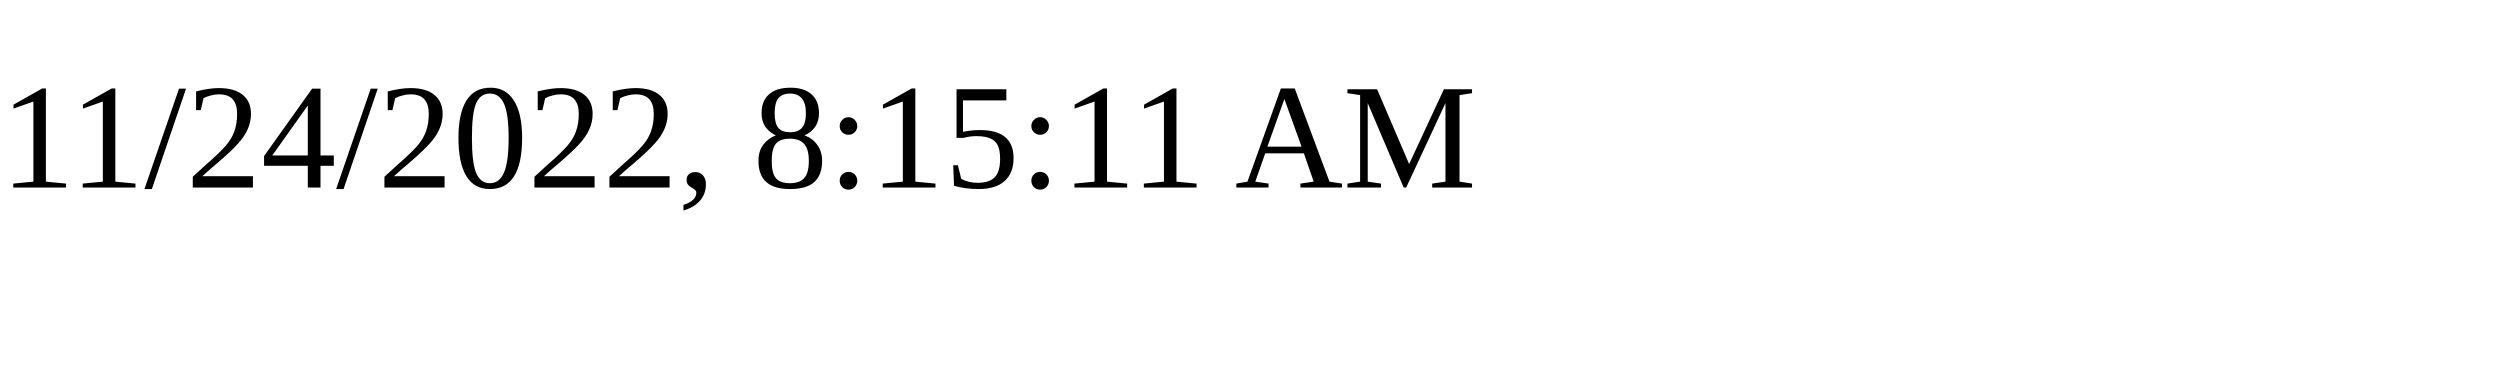
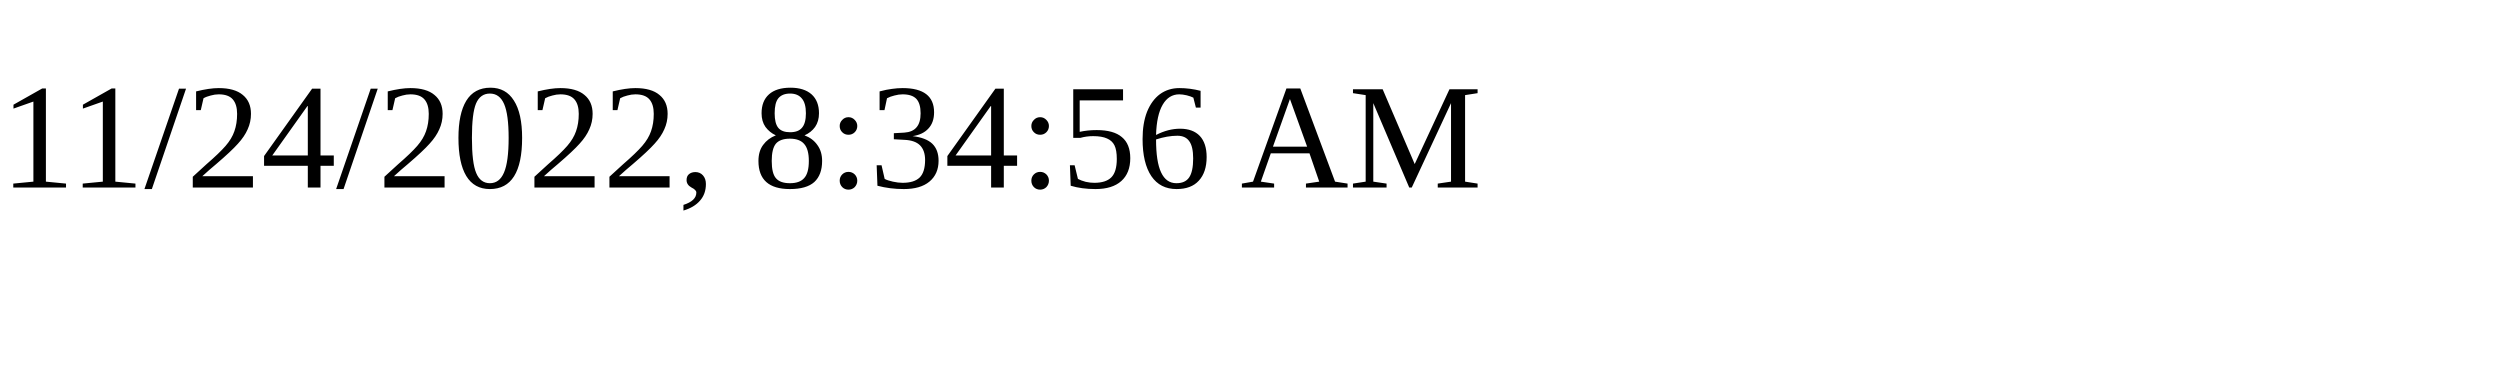
<svg xmlns="http://www.w3.org/2000/svg" height="30" width="200">
-   <text x="0" y="15">11/24/2022, 8:15:11 AM</text>
+   <text x="0" y="15">11/24/2022, 8:34:56 AM</text>
</svg>
